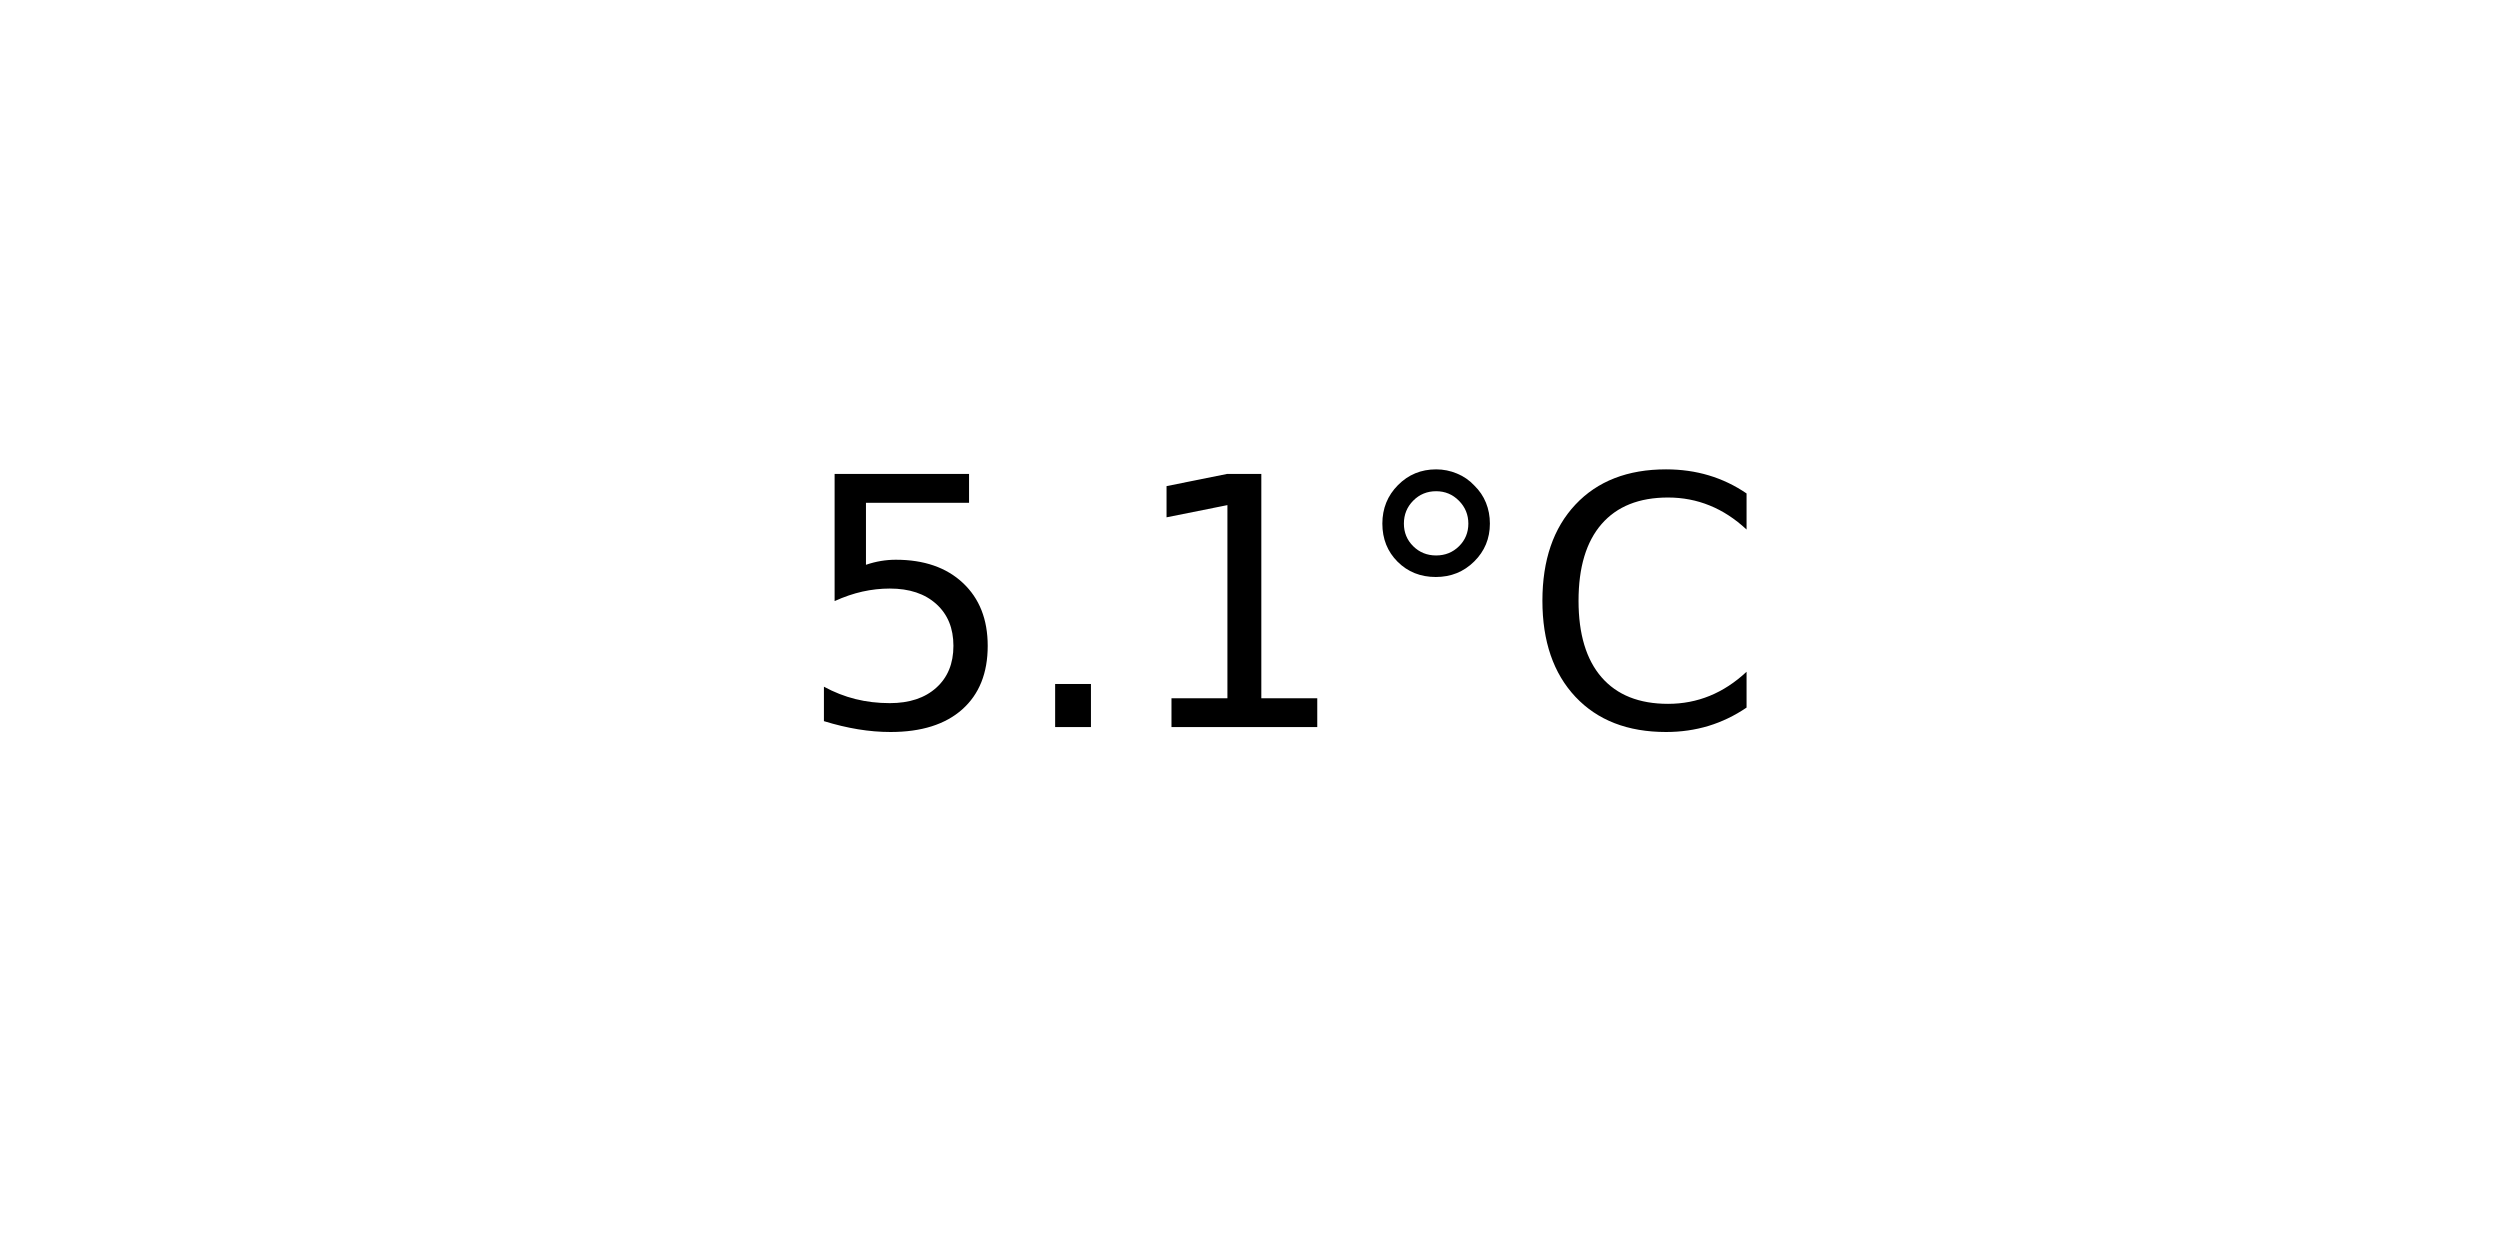
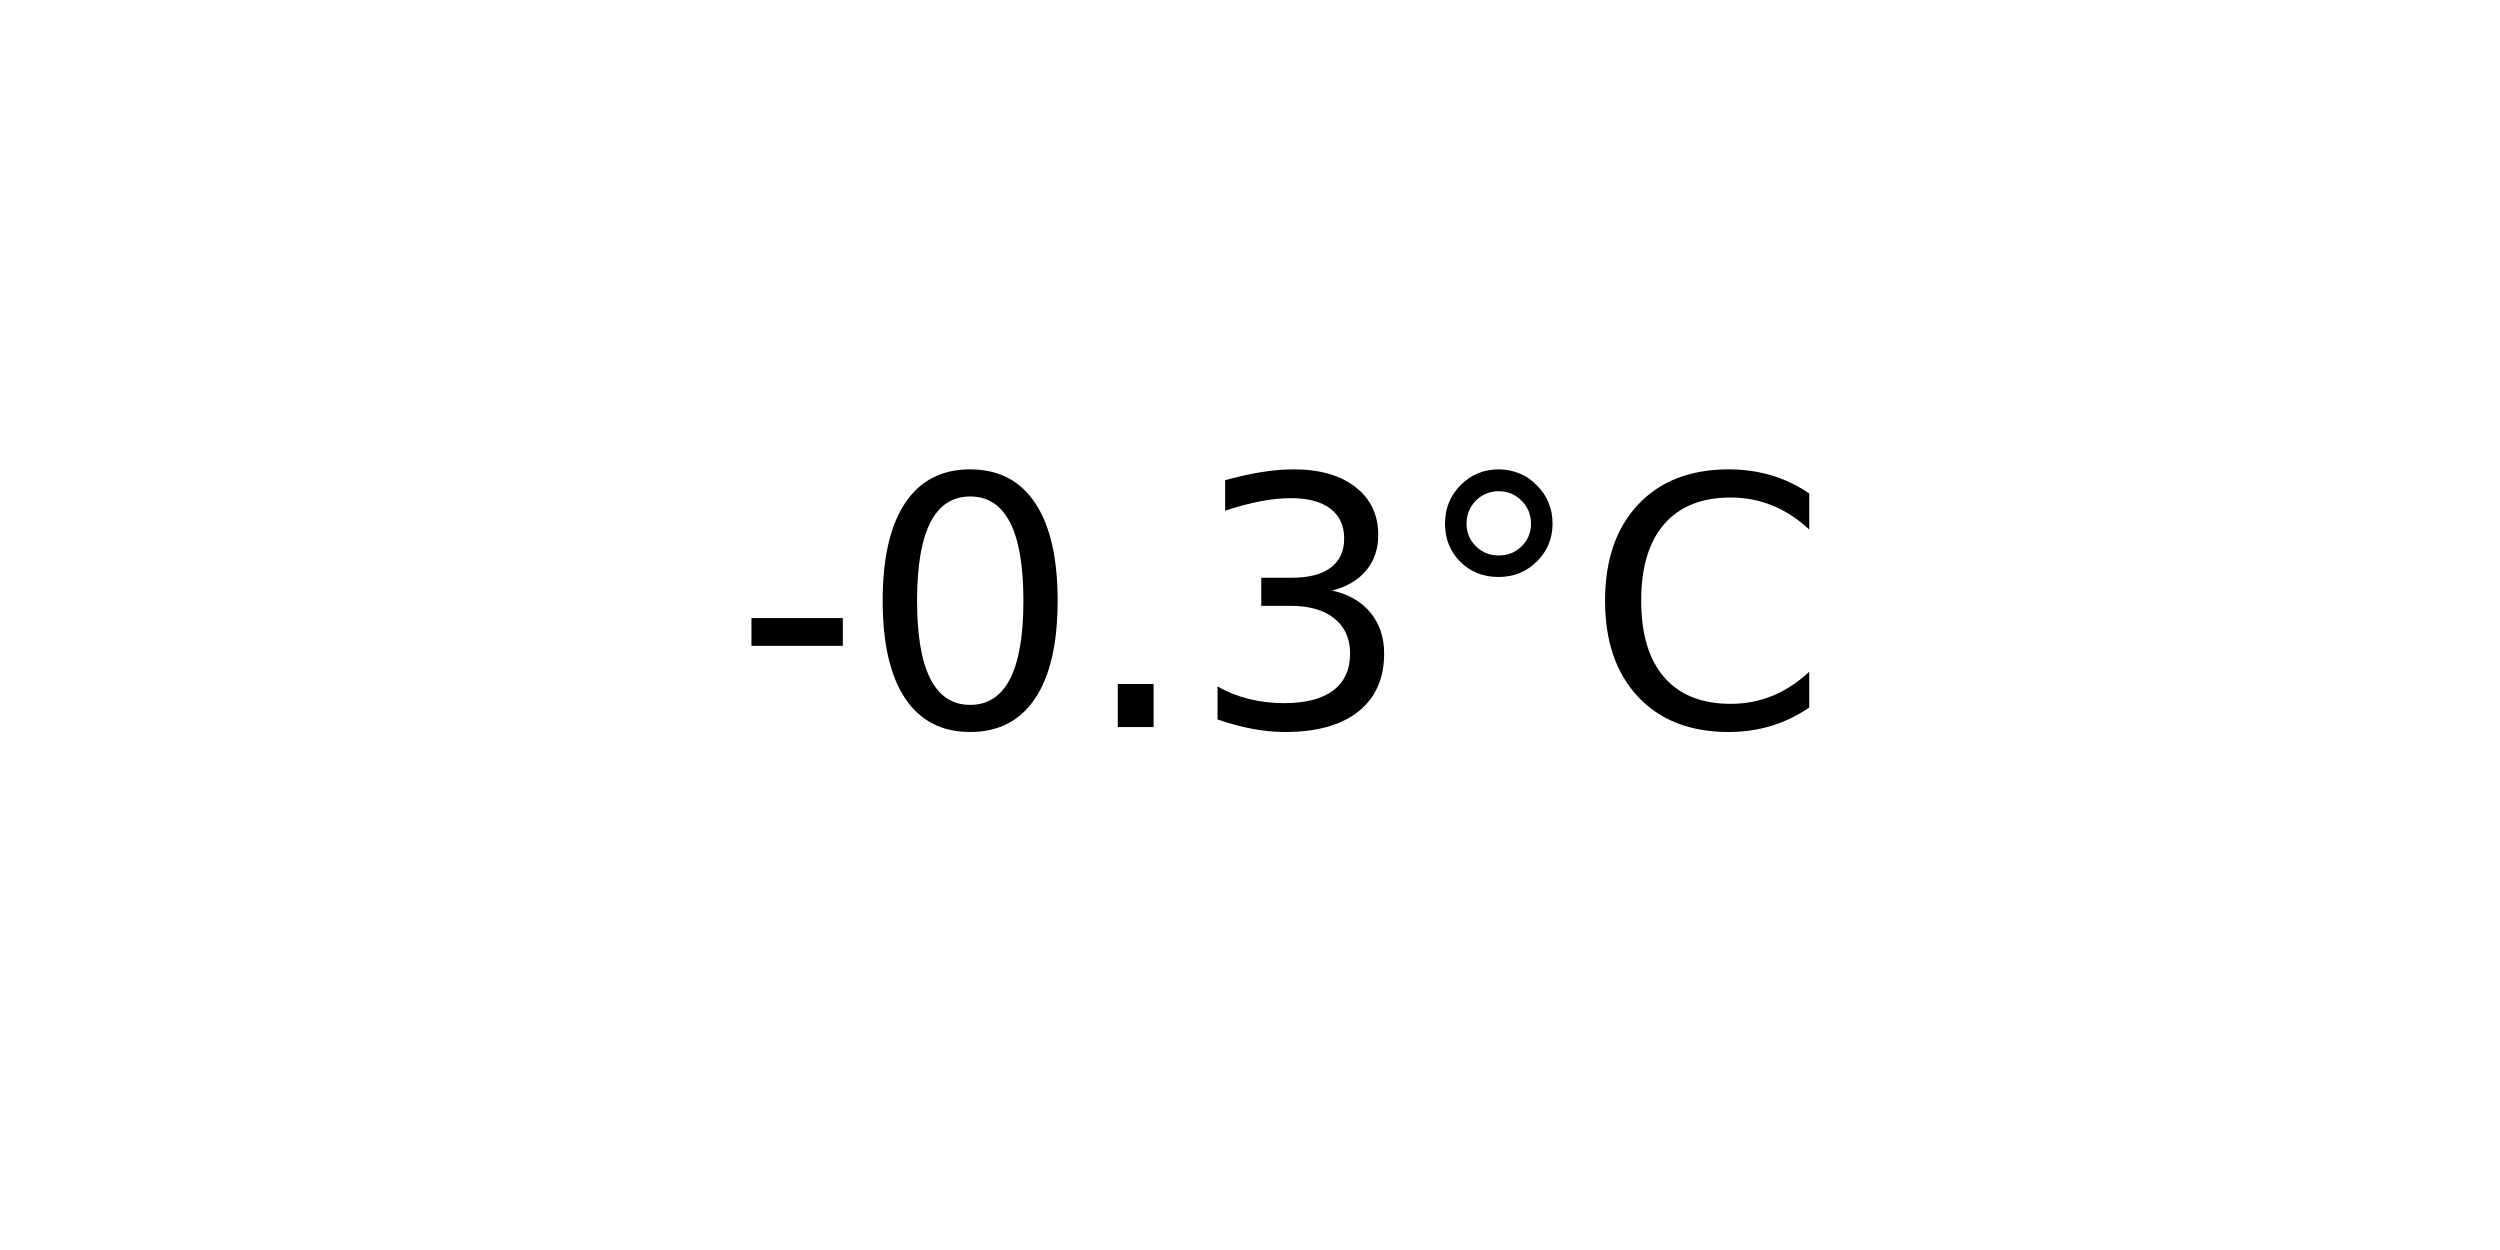
<svg xmlns="http://www.w3.org/2000/svg" xmlns:xlink="http://www.w3.org/1999/xlink" width="72pt" height="36pt" viewBox="0 0 72 36" version="1.1">
  <defs>
    <style type="text/css">*{stroke-linejoin: round; stroke-linecap: butt}</style>
  </defs>
  <g id="figure_1">
    <g id="axes_1">
      <g id="text_1">
-         <g transform="translate(22.95703 20.93937) scale(0.1 -0.1)">
+         <g transform="translate(21.15312 20.93937) scale(0.1 -0.1)">
          <defs>
-             <path id="DejaVuSans-35" d="M 691 4666  L 3169 4666  L 3169 4134  L 1269 4134  L 1269 2991  Q 1406 3038 1543 3061  Q 1681 3084 1819 3084  Q 2600 3084 3056 2656  Q 3513 2228 3513 1497  Q 3513 744 3044 326  Q 2575 -91 1722 -91  Q 1428 -91 1123 -41  Q 819 9 494 109  L 494 744  Q 775 591 1075 516  Q 1375 441 1709 441  Q 2250 441 2565 725  Q 2881 1009 2881 1497  Q 2881 1984 2565 2268  Q 2250 2553 1709 2553  Q 1456 2553 1204 2497  Q 953 2441 691 2322  L 691 4666  z " transform="scale(0.015625)" />
+             <path id="DejaVuSans-2d" d="M 313 2009  L 1997 2009  L 1997 1497  L 313 1497  L 313 2009  z " transform="scale(0.015625)" />
+             <path id="DejaVuSans-30" d="M 2034 4250  Q 1547 4250 1301 3770  Q 1056 3291 1056 2328  Q 1056 1369 1301 889  Q 1547 409 2034 409  Q 2525 409 2770 889  Q 3016 1369 3016 2328  Q 3016 3291 2770 3770  Q 2525 4250 2034 4250  z M 2034 4750  Q 2819 4750 3233 4129  Q 3647 3509 3647 2328  Q 3647 1150 3233 529  Q 2819 -91 2034 -91  Q 1250 -91 836 529  Q 422 1150 422 2328  Q 422 3509 836 4129  Q 1250 4750 2034 4750  z " transform="scale(0.015625)" />
            <path id="DejaVuSans-2e" d="M 684 794  L 1344 794  L 1344 0  L 684 0  L 684 794  z " transform="scale(0.015625)" />
-             <path id="DejaVuSans-31" d="M 794 531  L 1825 531  L 1825 4091  L 703 3866  L 703 4441  L 1819 4666  L 2450 4666  L 2450 531  L 3481 531  L 3481 0  L 794 0  L 794 531  z " transform="scale(0.015625)" />
+             <path id="DejaVuSans-33" d="M 2597 2516  Q 3050 2419 3304 2112  Q 3559 1806 3559 1356  Q 3559 666 3084 287  Q 2609 -91 1734 -91  Q 1441 -91 1130 -33  Q 819 25 488 141  L 488 750  Q 750 597 1062 519  Q 1375 441 1716 441  Q 2309 441 2620 675  Q 2931 909 2931 1356  Q 2931 1769 2642 2001  Q 2353 2234 1838 2234  L 1294 2234  L 1294 2753  L 1863 2753  Q 2328 2753 2575 2939  Q 2822 3125 2822 3475  Q 2822 3834 2567 4026  Q 2313 4219 1838 4219  Q 1578 4219 1281 4162  Q 984 4106 628 3988  L 628 4550  Q 988 4650 1302 4700  Q 1616 4750 1894 4750  Q 2613 4750 3031 4423  Q 3450 4097 3450 3541  Q 3450 3153 3228 2886  Q 3006 2619 2597 2516  z " transform="scale(0.015625)" />
            <path id="DejaVuSans-b0" d="M 1600 4347  Q 1350 4347 1178 4173  Q 1006 4000 1006 3750  Q 1006 3503 1178 3333  Q 1350 3163 1600 3163  Q 1850 3163 2022 3333  Q 2194 3503 2194 3750  Q 2194 3997 2020 4172  Q 1847 4347 1600 4347  z M 1600 4750  Q 1800 4750 1984 4673  Q 2169 4597 2303 4453  Q 2447 4313 2519 4134  Q 2591 3956 2591 3750  Q 2591 3338 2302 3052  Q 2013 2766 1594 2766  Q 1172 2766 890 3047  Q 609 3328 609 3750  Q 609 4169 896 4459  Q 1184 4750 1600 4750  z " transform="scale(0.015625)" />
            <path id="DejaVuSans-43" d="M 4122 4306  L 4122 3641  Q 3803 3938 3442 4084  Q 3081 4231 2675 4231  Q 1875 4231 1450 3742  Q 1025 3253 1025 2328  Q 1025 1406 1450 917  Q 1875 428 2675 428  Q 3081 428 3442 575  Q 3803 722 4122 1019  L 4122 359  Q 3791 134 3420 21  Q 3050 -91 2638 -91  Q 1578 -91 968 557  Q 359 1206 359 2328  Q 359 3453 968 4101  Q 1578 4750 2638 4750  Q 3056 4750 3426 4639  Q 3797 4528 4122 4306  z " transform="scale(0.015625)" />
          </defs>
-           <use xlink:href="#DejaVuSans-35" />
-           <use xlink:href="#DejaVuSans-2e" x="63.623" />
-           <use xlink:href="#DejaVuSans-31" x="95.41" />
-           <use xlink:href="#DejaVuSans-b0" x="159.033" />
-           <use xlink:href="#DejaVuSans-43" x="209.033" />
+           <use xlink:href="#DejaVuSans-2d" />
+           <use xlink:href="#DejaVuSans-30" x="36.084" />
+           <use xlink:href="#DejaVuSans-2e" x="99.707" />
+           <use xlink:href="#DejaVuSans-33" x="131.494" />
+           <use xlink:href="#DejaVuSans-b0" x="195.117" />
+           <use xlink:href="#DejaVuSans-43" x="245.117" />
        </g>
      </g>
    </g>
  </g>
</svg>
